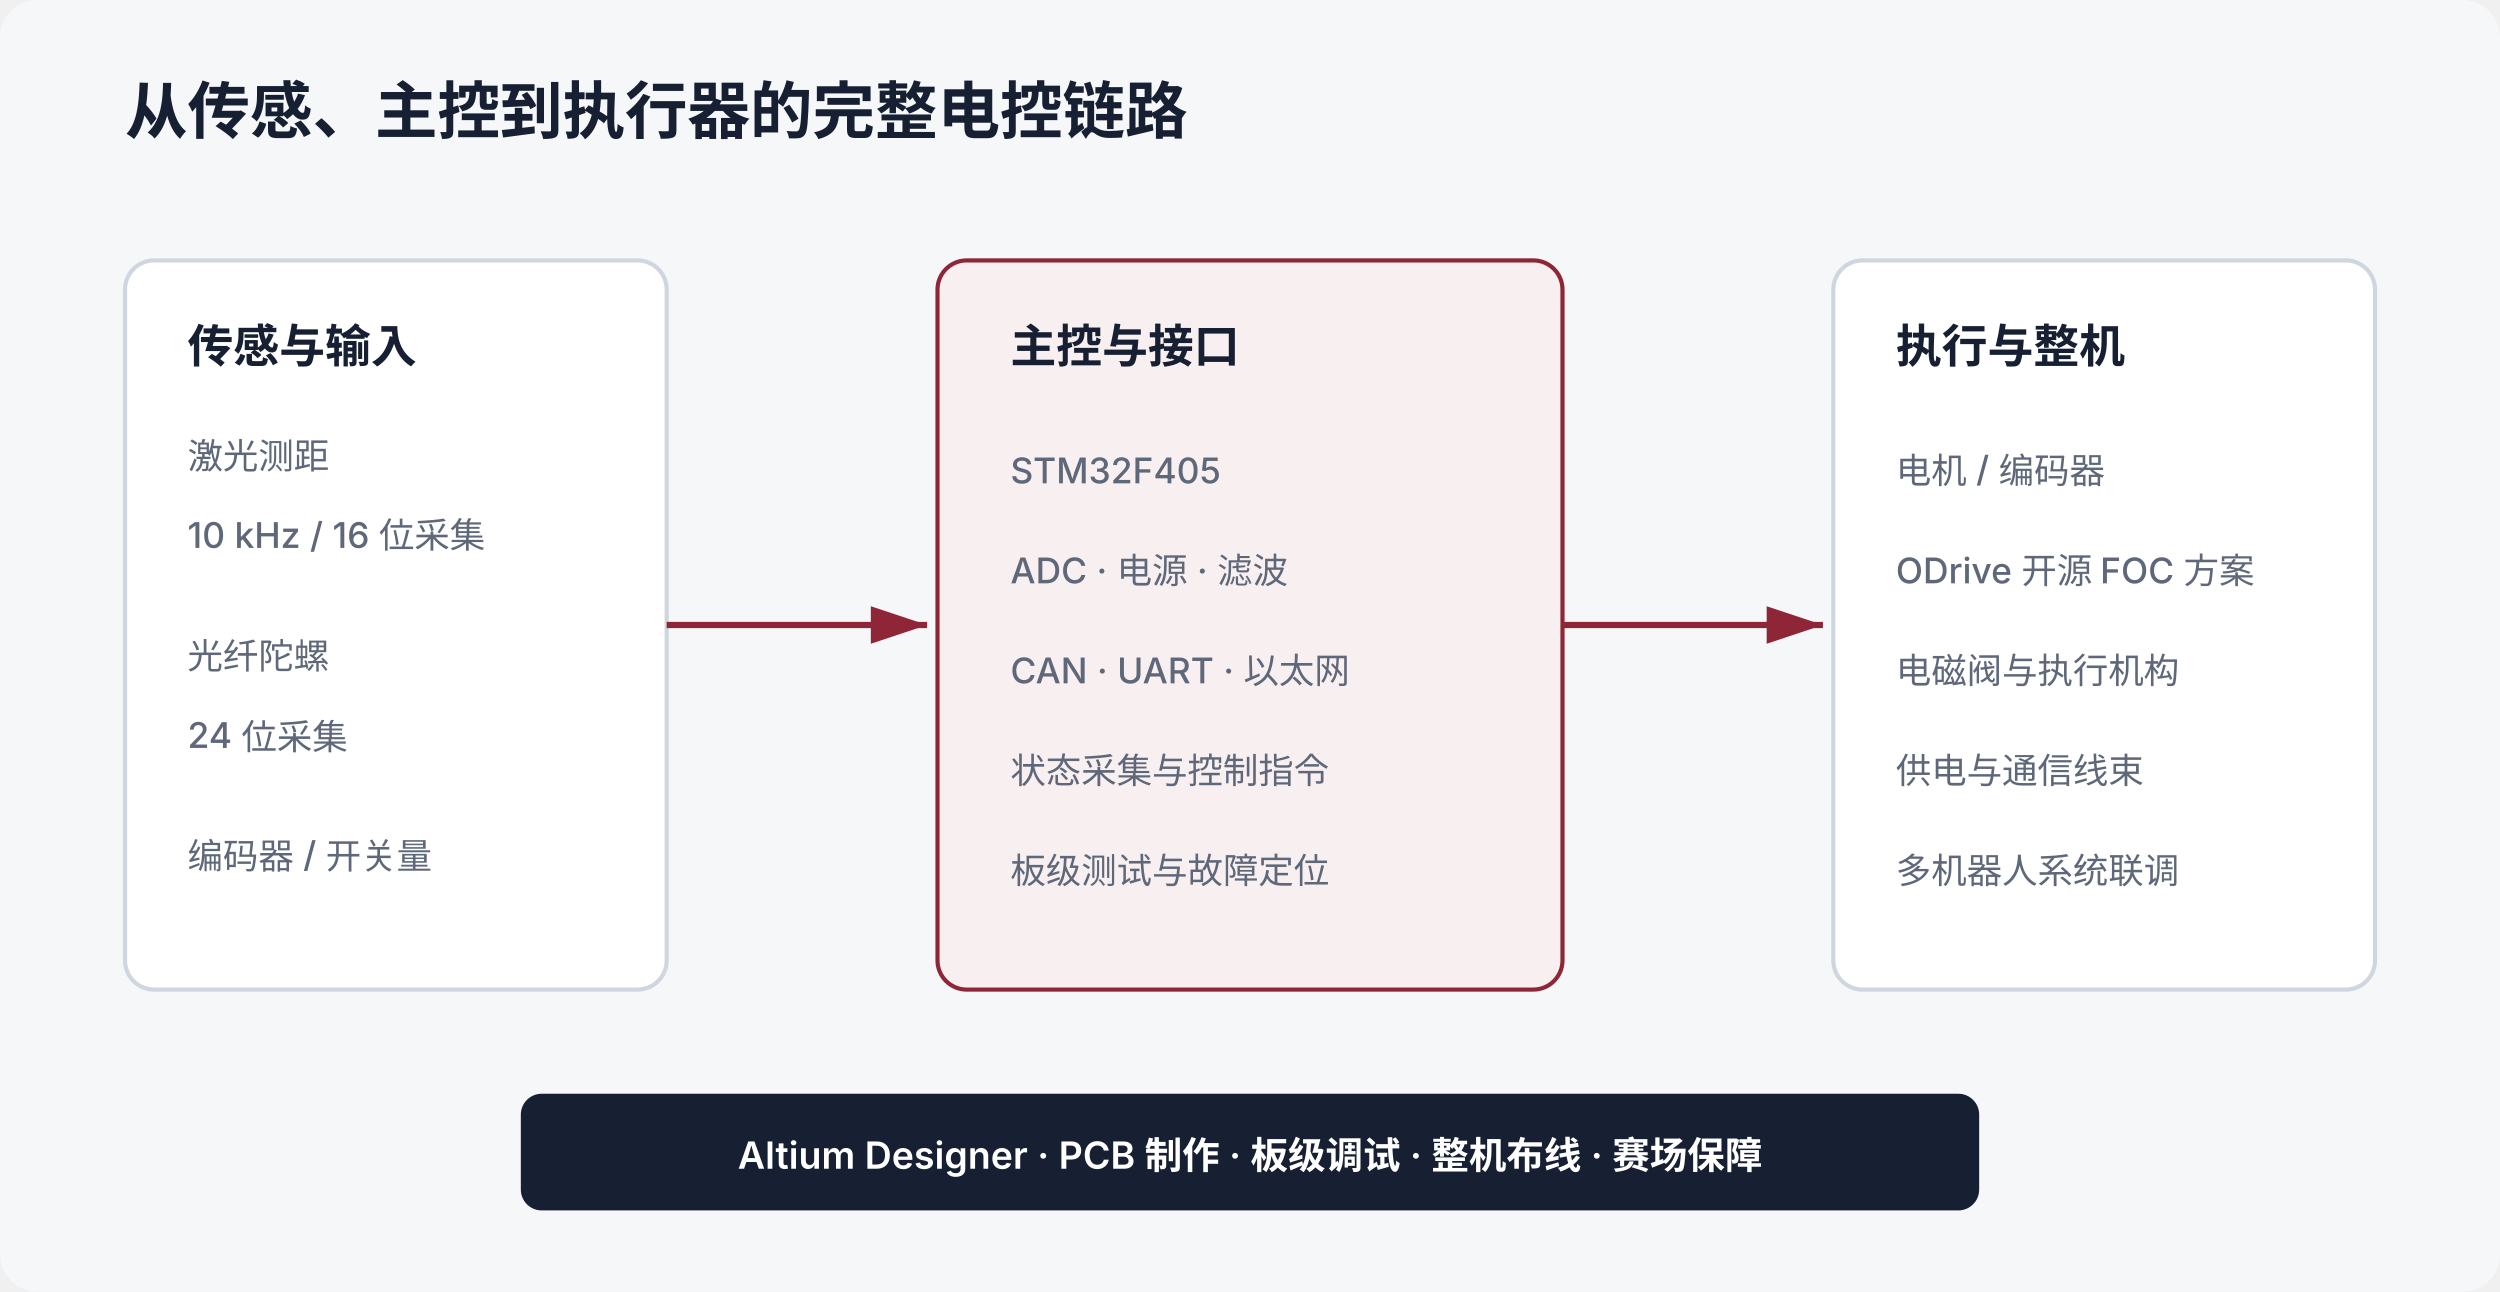
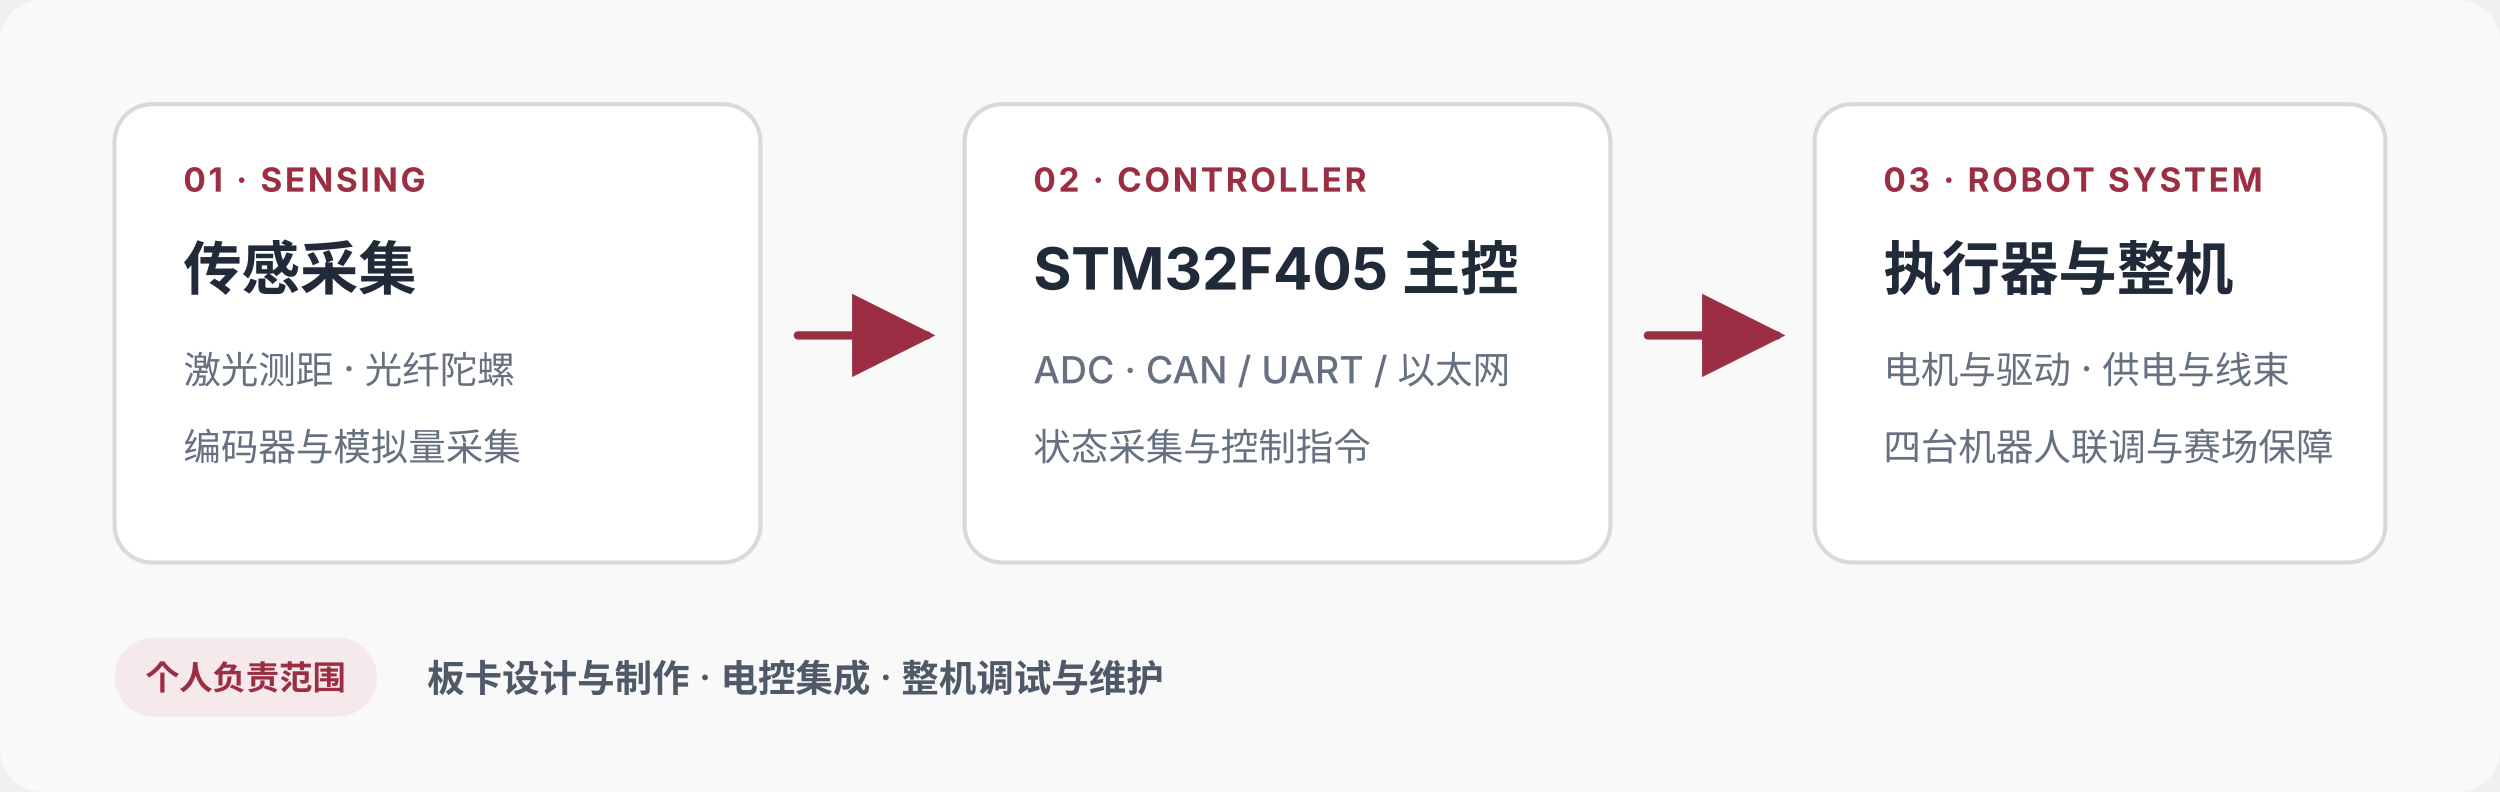
- <svg xmlns="http://www.w3.org/2000/svg" width="1200" height="620" viewBox="0 0 1200 620" role="img" aria-labelledby="title desc">
+ <svg xmlns="http://www.w3.org/2000/svg" width="1200" height="380" viewBox="0 0 1200 380" role="img" aria-labelledby="title desc">
  <defs>
-     <marker id="arrow" markerWidth="10" markerHeight="10" refX="9" refY="3" orient="auto" markerUnits="strokeWidth">
-       <path d="M0,0 L0,6 L9,3 z" fill="#8e2637" />
+     <marker id="arrow" markerWidth="10" markerHeight="10" refX="9" refY="5" orient="auto">
+       <path d="M0 0L10 5L0 10Z" fill="#9b2e42" />
    </marker>
    <style>
-       .title{font:700 30px -apple-system,BlinkMacSystemFont,"Segoe UI","Noto Sans SC",sans-serif;fill:#172033}
-       .head{font:700 22px -apple-system,BlinkMacSystemFont,"Segoe UI","Noto Sans SC",sans-serif;fill:#172033}
-       .body{font:500 17px -apple-system,BlinkMacSystemFont,"Segoe UI","Noto Sans SC",sans-serif;fill:#5e6879}
-       .box{fill:#fff;stroke:#cfd6df;stroke-width:2}
-       .accent{fill:#f8eff1;stroke:#8e2637;stroke-width:2}
-       .line{stroke:#8e2637;stroke-width:3;fill:none;marker-end:url(#arrow)}
+       .bg{fill:#faf9f9}.card{fill:#fff;stroke:#ded7d9;stroke-width:2}.step{font:700 16px -apple-system,BlinkMacSystemFont,"Segoe UI","Noto Sans SC",sans-serif;letter-spacing:.08em;fill:#9b2e42}.head{font:700 28px -apple-system,BlinkMacSystemFont,"Segoe UI","Noto Sans SC",sans-serif;fill:#202a39}.body{font:500 18px -apple-system,BlinkMacSystemFont,"Segoe UI","Noto Sans SC",sans-serif;fill:#667080}.line{fill:none;stroke:#9b2e42;stroke-width:4;stroke-linecap:round;marker-end:url(#arrow)}.foot{font:600 18px -apple-system,BlinkMacSystemFont,"Segoe UI","Noto Sans SC",sans-serif;fill:#4f5968}.pill{fill:#f5e9ec}.pilltext{font:700 16px -apple-system,BlinkMacSystemFont,"Segoe UI","Noto Sans SC",sans-serif;fill:#9b2e42}
    </style>
  </defs>
-   <rect width="1200" height="620" rx="18" fill="#f5f7f9" />
-   <text x="60" y="64" class="title">从传感、主控到执行器的完整电控链路</text>
-   <rect x="60" y="125" width="260" height="350" rx="14" class="box" />
-   <text x="90" y="174" class="head">传感与输入</text>
-   <text x="90" y="225" class="body">激光测距</text>
-   <text x="90" y="263" class="body">10 kHz / 16 位采集</text>
-   <text x="90" y="321" class="body">光纤陀螺</text>
-   <text x="90" y="359" class="body">24 位采集</text>
-   <text x="90" y="417" class="body">编码器 / 开关量</text>
-   <rect x="450" y="125" width="300" height="350" rx="14" class="accent" />
-   <text x="485" y="174" class="head">主控与接口</text>
-   <text x="485" y="232" class="body">STM32F405</text>
-   <text x="485" y="280" class="body">ADC · 电源 · 滤波</text>
-   <text x="485" y="328" class="body">CAN · UART · 以太网</text>
-   <text x="485" y="376" class="body">状态采集与控制指令</text>
-   <text x="485" y="424" class="body">板级测试与故障定位</text>
-   <rect x="880" y="125" width="260" height="350" rx="14" class="box" />
-   <text x="910" y="174" class="head">执行与整机</text>
-   <text x="910" y="232" class="body">电机 / 编码器</text>
-   <text x="910" y="280" class="body">ODrive 开源 FOC 方案</text>
-   <text x="910" y="328" class="body">电磁阀与执行机构</text>
-   <text x="910" y="376" class="body">供电与通信线束</text>
-   <text x="910" y="424" class="body">多机器人系统联调</text>
-   <path d="M320 300 H445" class="line" />
-   <path d="M750 300 H875" class="line" />
-   <rect x="250" y="525" width="700" height="56" rx="10" fill="#172033" />
-   <text x="600" y="561" text-anchor="middle" style="font:600 18px -apple-system,BlinkMacSystemFont,'Segoe UI','Noto Sans SC',sans-serif;fill:#fff">Altium Designer · PCB 制作 · 板级调试 · 整机布线 · 赛场保障</text>
+   <rect class="bg" width="1200" height="380" rx="20" />
+   <rect class="card" x="55" y="50" width="310" height="220" rx="18" />
+   <text class="step" x="88" y="92">01 · SENSING</text>
+   <text class="head" x="88" y="139">传感采集</text>
+   <text class="body" x="88" y="184">激光测距 · 光纤陀螺</text>
+   <text class="body" x="88" y="221">编码器与模拟量采集</text>
+   <path class="line" d="M383 161H445" />
+   <rect class="card" x="463" y="50" width="310" height="220" rx="18" />
+   <text class="step" x="496" y="92">02 · CONTROLLER</text>
+   <text class="head" x="496" y="139">STM32F405 主控</text>
+   <text class="body" x="496" y="184">ADC · CAN / UART / 以太网</text>
+   <text class="body" x="496" y="221">状态采集与控制指令</text>
+   <path class="line" d="M791 161H853" />
+   <rect class="card" x="871" y="50" width="274" height="220" rx="18" />
+   <text class="step" x="904" y="92">03 · ROBOT SYSTEM</text>
+   <text class="head" x="904" y="139">执行器与整机</text>
+   <text class="body" x="904" y="184">电机与驱动 · 供电与线束</text>
+   <text class="body" x="904" y="221">四台机器人联调与赛场保障</text>
+   <rect class="pill" x="55" y="306" width="126" height="38" rx="19" />
+   <text class="pilltext" x="118" y="331" text-anchor="middle">个人负责范围</text>
+   <text class="foot" x="205" y="332">板卡设计与制作 · 电控集成 · 整机调试与维护</text>
</svg>
